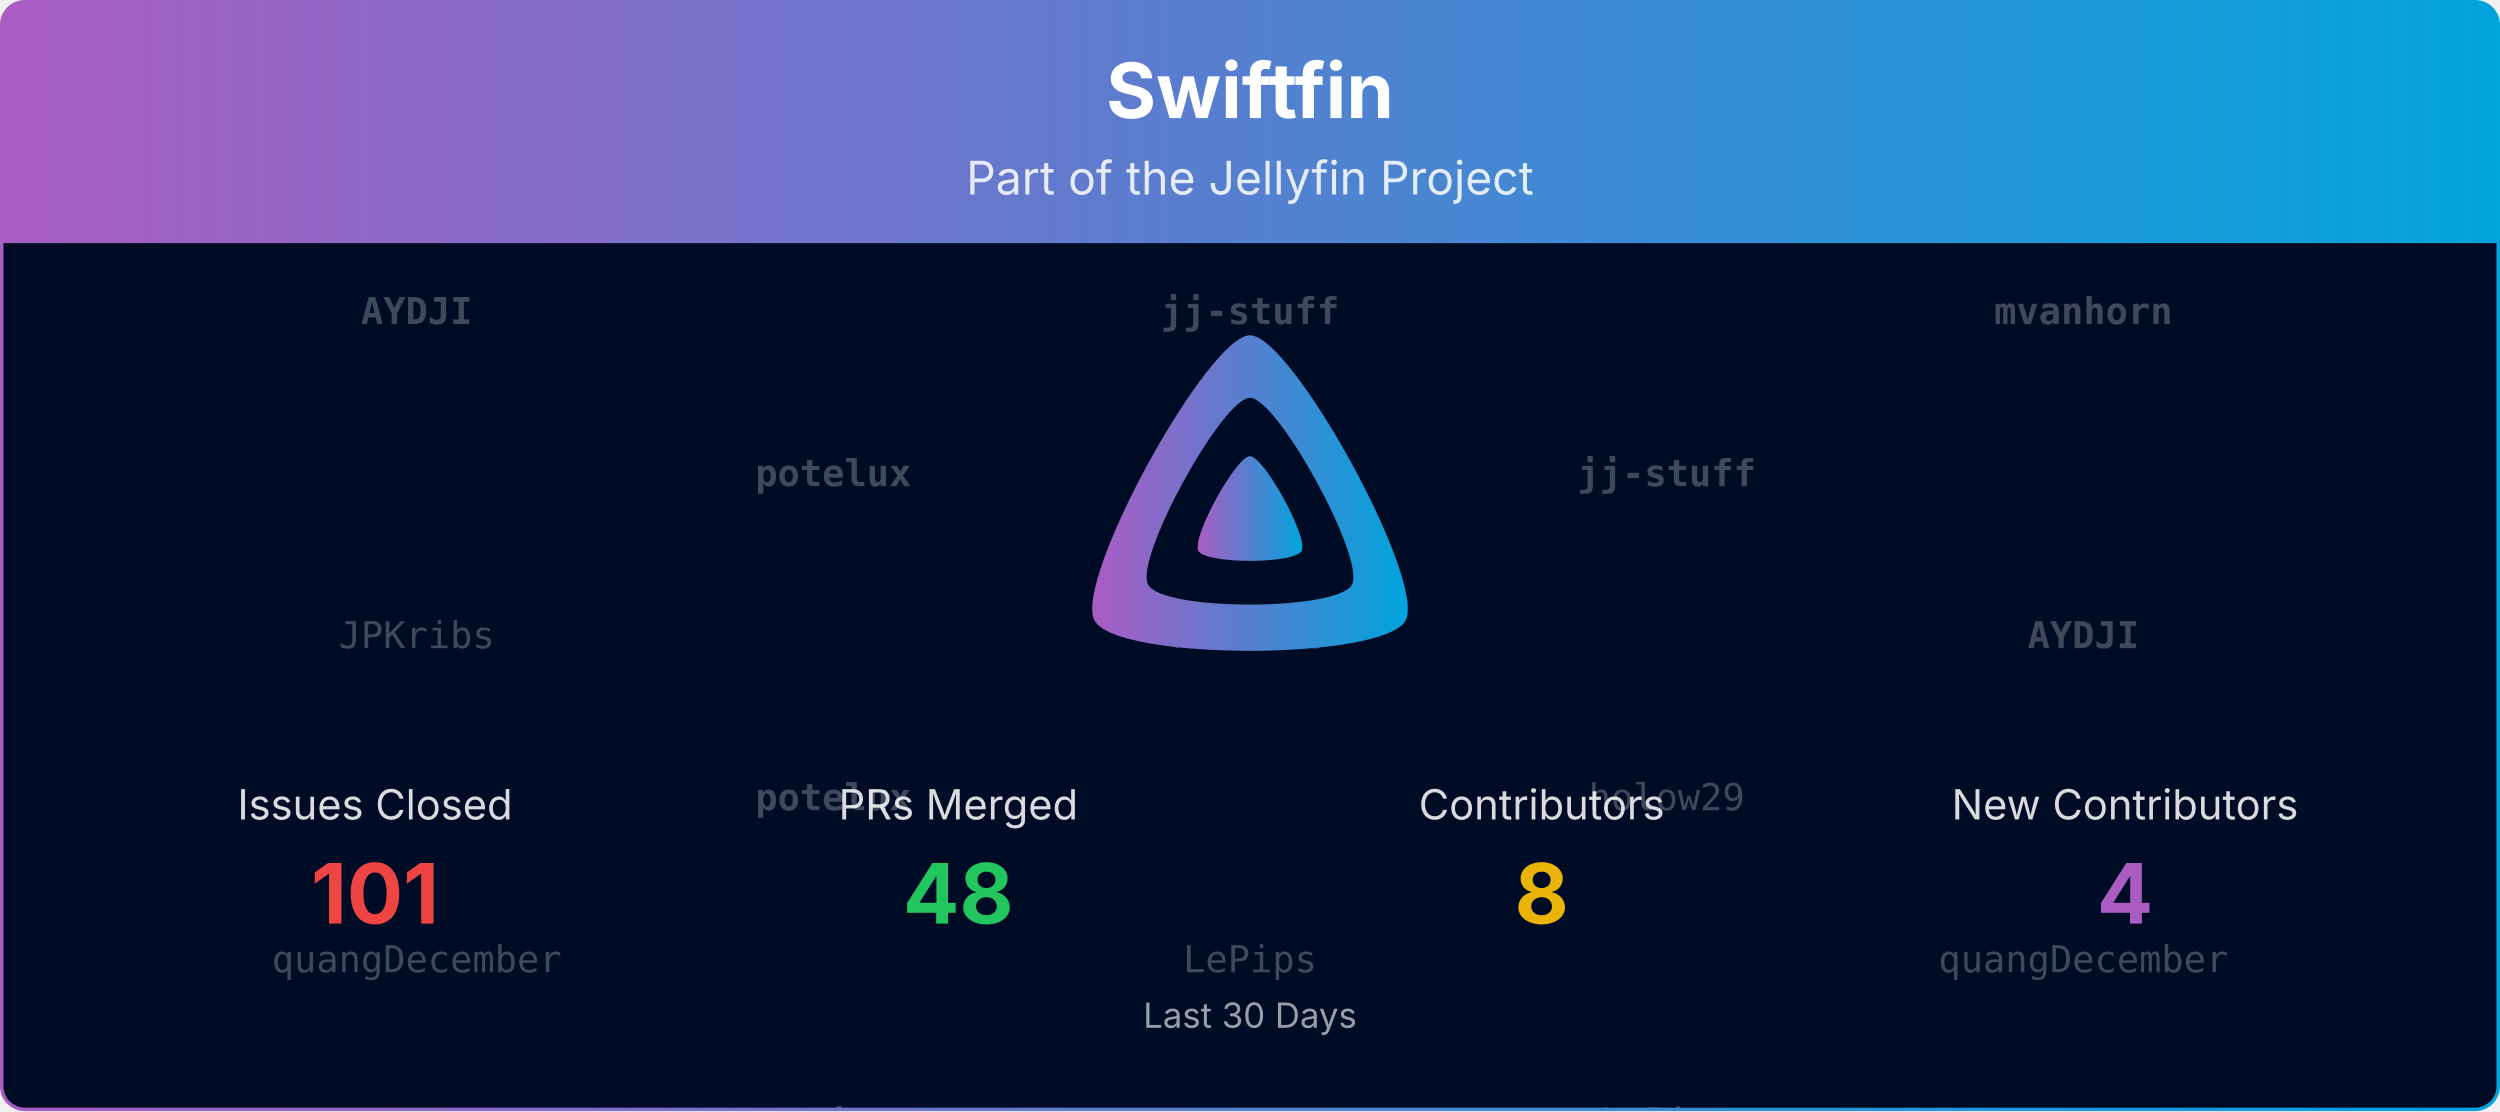
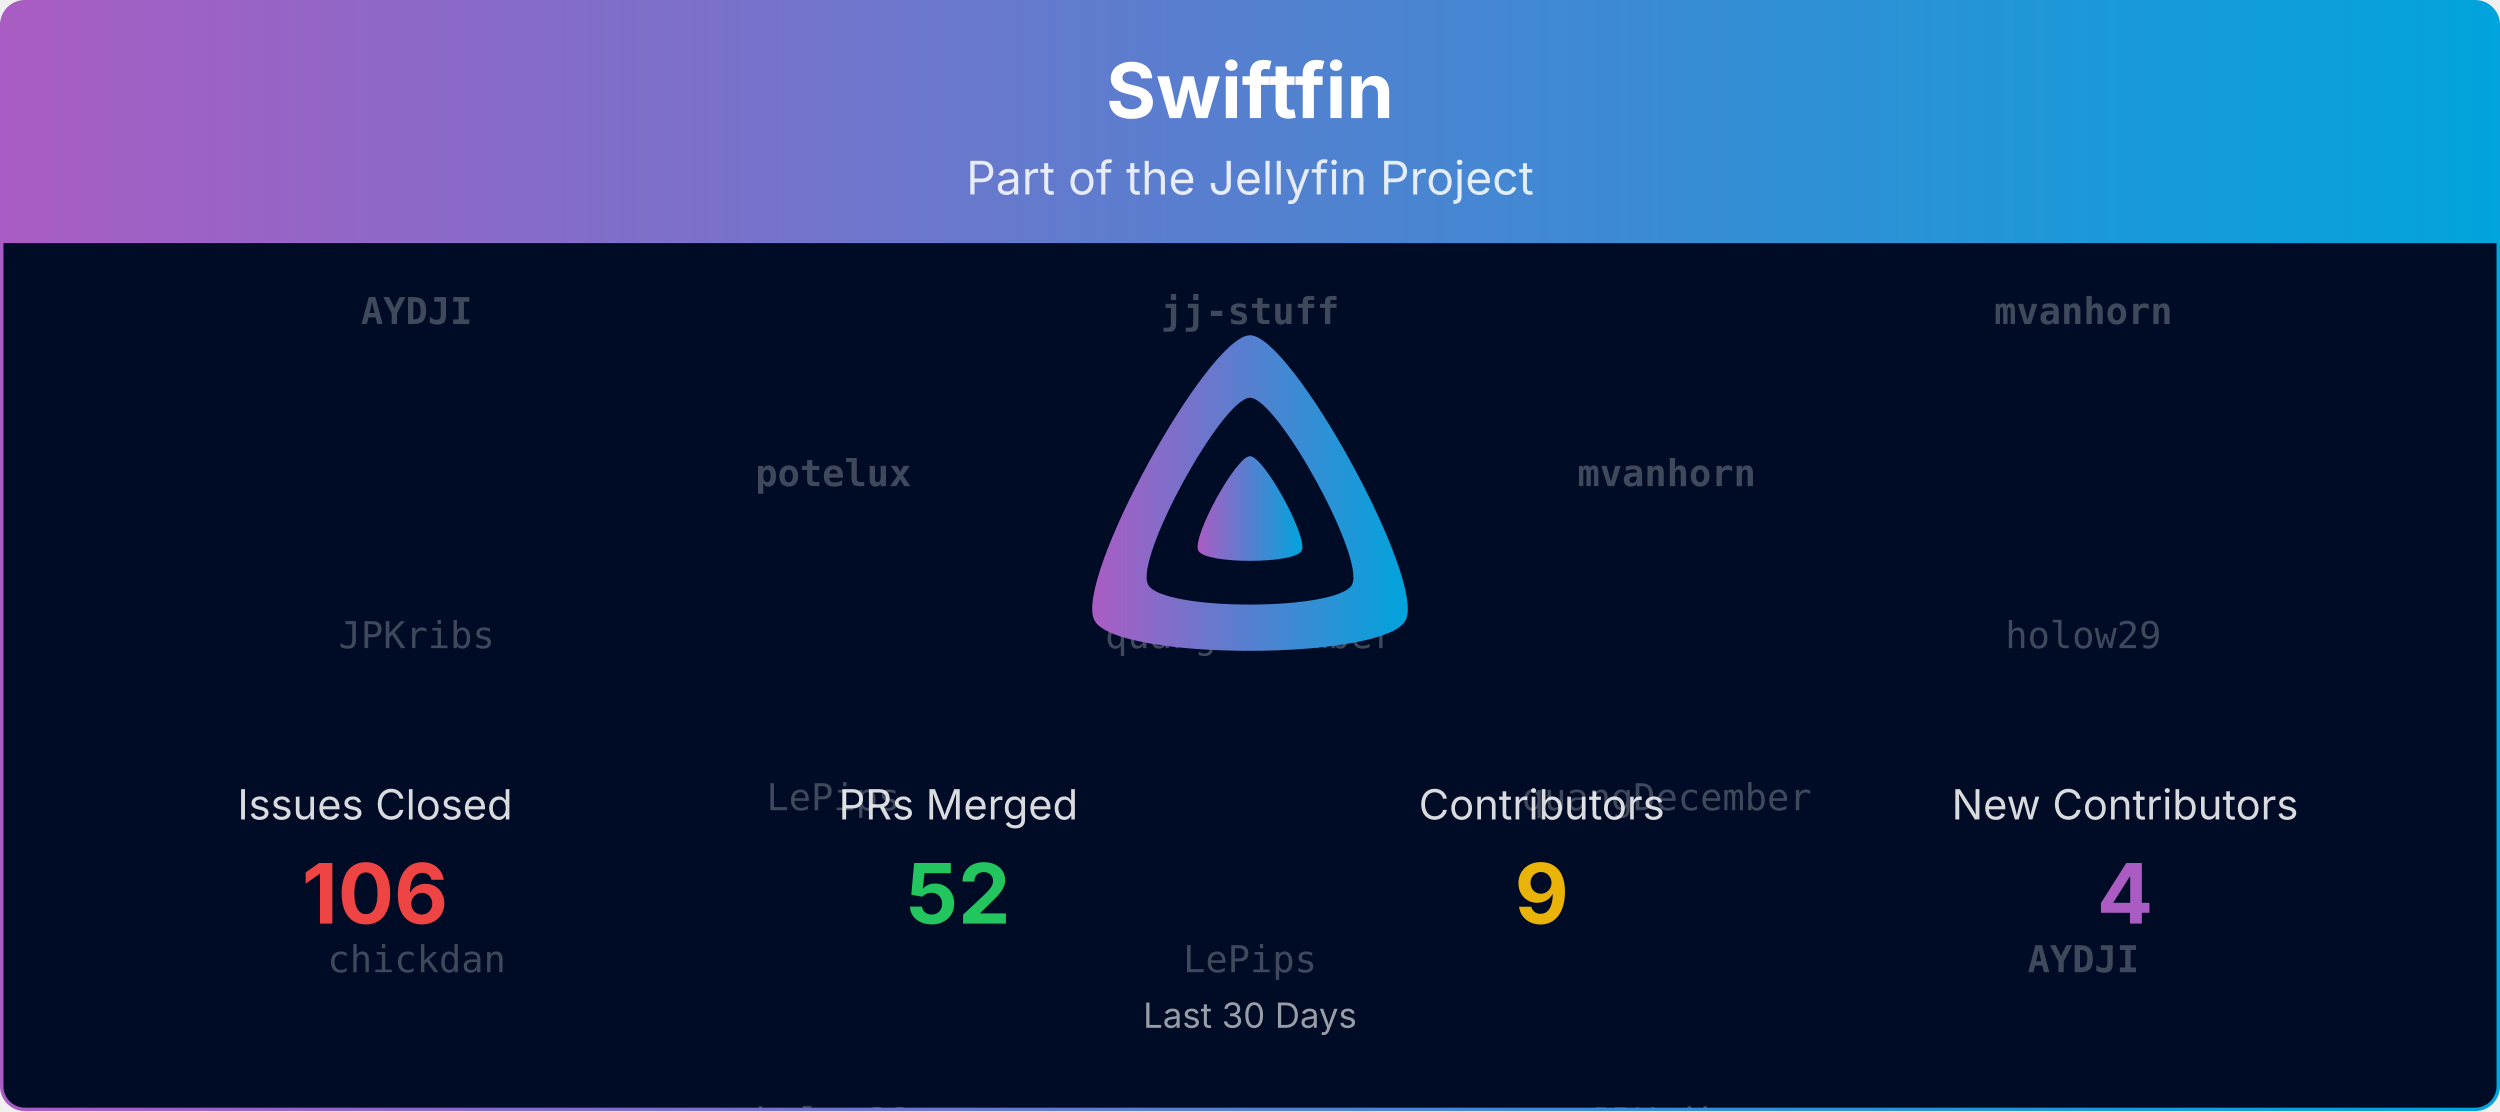
<svg xmlns="http://www.w3.org/2000/svg" viewBox="0 0 1080 480" width="100%" role="img" aria-label="Swiftfin">
  <defs>
    <linearGradient id="banner-swiftfin-grad" x1="0" y1="0" x2="1" y2="0">
      <stop offset="0%" stop-color="#AA5CC3" />
      <stop offset="100%" stop-color="#00A4DC" />
    </linearGradient>
    <clipPath id="banner-swiftfin-grad-clip">
      <rect x="0.75" y="0.75" width="1078.5" height="478.5" rx="10" ry="10" />
    </clipPath>
  </defs>
  <defs>
    <clipPath id="banner-swiftfin-grad-rain-clip">
      <rect x="0.75" y="105" width="1078.5" height="374.25" />
    </clipPath>
  </defs>
  <g clip-path="url(#banner-swiftfin-grad-clip)">
    <path d="M0.75,10.75 A10.0,10.0 0 0 1 10.75,0.75 L1069.25,0.75 A10.0,10.0 0 0 1 1079.25,10.75 L1079.25,105.00 L0.75,105.00 Z" fill="url(#banner-swiftfin-grad)" />
    <text x="540.0" y="51" text-anchor="middle" font-size="33" font-weight="700" font-family="Plus Jakarta Sans, system-ui, -apple-system, Segoe UI, sans-serif" fill="#ffffff">Swiftfin</text>
    <text x="540.0" y="84" text-anchor="middle" font-size="20" font-family="Plus Jakarta Sans, system-ui, -apple-system, Segoe UI, sans-serif" fill="#ffffff" opacity="0.85">Part of the Jellyfin Project</text>
    <rect x="0.75" y="105" width="1078.5" height="374.25" fill="#000b25" />
    <g opacity="0.25" clip-path="url(#banner-swiftfin-grad-rain-clip)" font-family="ui-monospace, SFMono-Regular, Menlo, Consolas, monospace" font-size="16" fill="#ffffff" text-anchor="middle">
      <g transform="translate(180.00,105)">
        <g>
          <animateTransform attributeName="transform" type="translate" values="0,-420;0,0" dur="10.00s" begin="-0.00s" repeatCount="indefinite" />
          <text y="35.0" font-weight="700">AYDJI</text>
          <text y="175.0">JPKribs</text>
-           <text y="315.0">quangDecember</text>
+           <text y="315.0">chickdan</text>
          <text y="455.0" font-weight="700">AYDJI</text>
          <text y="595.0">JPKribs</text>
-           <text y="735.0">quangDecember</text>
+           <text y="735.0">chickdan</text>
        </g>
      </g>
      <g transform="translate(540.00,105)">
        <g>
          <animateTransform attributeName="transform" type="translate" values="0,-420;0,0" dur="10.00s" begin="-1.91s" repeatCount="indefinite" />
          <text y="35.0" font-weight="700">jj-stuff</text>
-           <text y="175.0">holow29</text>
+           <text y="175.0">quangDecember</text>
          <text y="315.0">LePips</text>
          <text y="455.0" font-weight="700">jj-stuff</text>
-           <text y="595.0">holow29</text>
+           <text y="595.0">quangDecember</text>
          <text y="735.0">LePips</text>
        </g>
      </g>
      <g transform="translate(900.00,105)">
        <g>
          <animateTransform attributeName="transform" type="translate" values="0,-420;0,0" dur="10.00s" begin="-3.82s" repeatCount="indefinite" />
          <text y="35.0" font-weight="700">mvanhorn</text>
-           <text y="175.0" font-weight="700">AYDJI</text>
-           <text y="315.0">quangDecember</text>
+           <text y="175.0">holow29</text>
+           <text y="315.0" font-weight="700">AYDJI</text>
          <text y="455.0" font-weight="700">mvanhorn</text>
-           <text y="595.0" font-weight="700">AYDJI</text>
-           <text y="735.0">quangDecember</text>
+           <text y="595.0">holow29</text>
+           <text y="735.0" font-weight="700">AYDJI</text>
        </g>
      </g>
      <g transform="translate(360.00,105)">
        <g>
          <animateTransform attributeName="transform" type="translate" values="0,-420;0,0" dur="10.00s" begin="-5.73s" repeatCount="indefinite" />
          <text y="105.0" font-weight="700">potelux</text>
-           <text y="245.0" font-weight="700">potelux</text>
-           <text y="385.0" font-weight="700">mvanhorn</text>
+           <text y="245.0">LePips</text>
+           <text y="385.0">holow29</text>
          <text y="525.0" font-weight="700">potelux</text>
-           <text y="665.0" font-weight="700">potelux</text>
-           <text y="805.0" font-weight="700">mvanhorn</text>
+           <text y="665.0">LePips</text>
+           <text y="805.0">holow29</text>
        </g>
      </g>
      <g transform="translate(720.00,105)">
        <g>
          <animateTransform attributeName="transform" type="translate" values="0,-420;0,0" dur="10.00s" begin="-7.64s" repeatCount="indefinite" />
-           <text y="105.0" font-weight="700">jj-stuff</text>
-           <text y="245.0">holow29</text>
-           <text y="385.0">LePips</text>
-           <text y="525.0" font-weight="700">jj-stuff</text>
-           <text y="665.0">holow29</text>
-           <text y="805.0">LePips</text>
+           <text y="105.0" font-weight="700">mvanhorn</text>
+           <text y="245.0">quangDecember</text>
+           <text y="385.0">JPKribs</text>
+           <text y="525.0" font-weight="700">mvanhorn</text>
+           <text y="665.0">quangDecember</text>
+           <text y="805.0">JPKribs</text>
        </g>
      </g>
    </g>
    <g transform="translate(465.00,138.00) scale(0.29297)">
      <path fill="url(#banner-swiftfin-grad)" fill-rule="evenodd" d="M256,23.3c-61.6,0-259.8,359.4-229.6,420.1s429.3,60,459.2,0S317.6,23.3,256,23.3zM406.5,390.8c-19.6,39.3-281.1,39.8-300.9,0s110.1-275.3,150.4-275.3S426.1,351.4,406.5,390.8z" />
      <path fill="url(#banner-swiftfin-grad)" d="M256,201.6c-20.4,0-86.2,119.3-76.2,139.4s142.5,19.9,152.4,0S276.5,201.6,256,201.6z" />
    </g>
    <text x="162.0" y="354.0" text-anchor="middle" font-size="18" font-family="Plus Jakarta Sans, system-ui, -apple-system, Segoe UI, sans-serif" fill="#ffffff" opacity="0.85">Issues Closed</text>
-     <text x="162.0" y="399.0" text-anchor="middle" font-size="36" font-weight="700" font-family="Plus Jakarta Sans, system-ui, -apple-system, Segoe UI, sans-serif" fill="#ef4444">101</text>
+     <text x="162.0" y="399.0" text-anchor="middle" font-size="36" font-weight="700" font-family="Plus Jakarta Sans, system-ui, -apple-system, Segoe UI, sans-serif" fill="#ef4444">106</text>
    <text x="414.0" y="354.0" text-anchor="middle" font-size="18" font-family="Plus Jakarta Sans, system-ui, -apple-system, Segoe UI, sans-serif" fill="#ffffff" opacity="0.85">PRs Merged</text>
-     <text x="414.0" y="399.0" text-anchor="middle" font-size="36" font-weight="700" font-family="Plus Jakarta Sans, system-ui, -apple-system, Segoe UI, sans-serif" fill="#22c55e">48</text>
+     <text x="414.0" y="399.0" text-anchor="middle" font-size="36" font-weight="700" font-family="Plus Jakarta Sans, system-ui, -apple-system, Segoe UI, sans-serif" fill="#22c55e">52</text>
    <text x="666.0" y="354.0" text-anchor="middle" font-size="18" font-family="Plus Jakarta Sans, system-ui, -apple-system, Segoe UI, sans-serif" fill="#ffffff" opacity="0.85">Contributors</text>
-     <text x="666.0" y="399.0" text-anchor="middle" font-size="36" font-weight="700" font-family="Plus Jakarta Sans, system-ui, -apple-system, Segoe UI, sans-serif" fill="#eab308">8</text>
+     <text x="666.0" y="399.0" text-anchor="middle" font-size="36" font-weight="700" font-family="Plus Jakarta Sans, system-ui, -apple-system, Segoe UI, sans-serif" fill="#eab308">9</text>
    <text x="918.0" y="354.0" text-anchor="middle" font-size="18" font-family="Plus Jakarta Sans, system-ui, -apple-system, Segoe UI, sans-serif" fill="#ffffff" opacity="0.85">New Contributors</text>
    <text x="918.0" y="399.0" text-anchor="middle" font-size="36" font-weight="700" font-family="Plus Jakarta Sans, system-ui, -apple-system, Segoe UI, sans-serif" fill="#AA5CC3">4</text>
    <text x="540.0" y="444.0" text-anchor="middle" font-size="15" font-family="Plus Jakarta Sans, system-ui, -apple-system, Segoe UI, sans-serif" fill="#ffffff" opacity="0.6">Last 30 Days</text>
  </g>
  <rect x="0.75" y="0.75" width="1078.5" height="478.5" rx="10" ry="10" fill="none" stroke="url(#banner-swiftfin-grad)" stroke-width="1.5" />
</svg>
